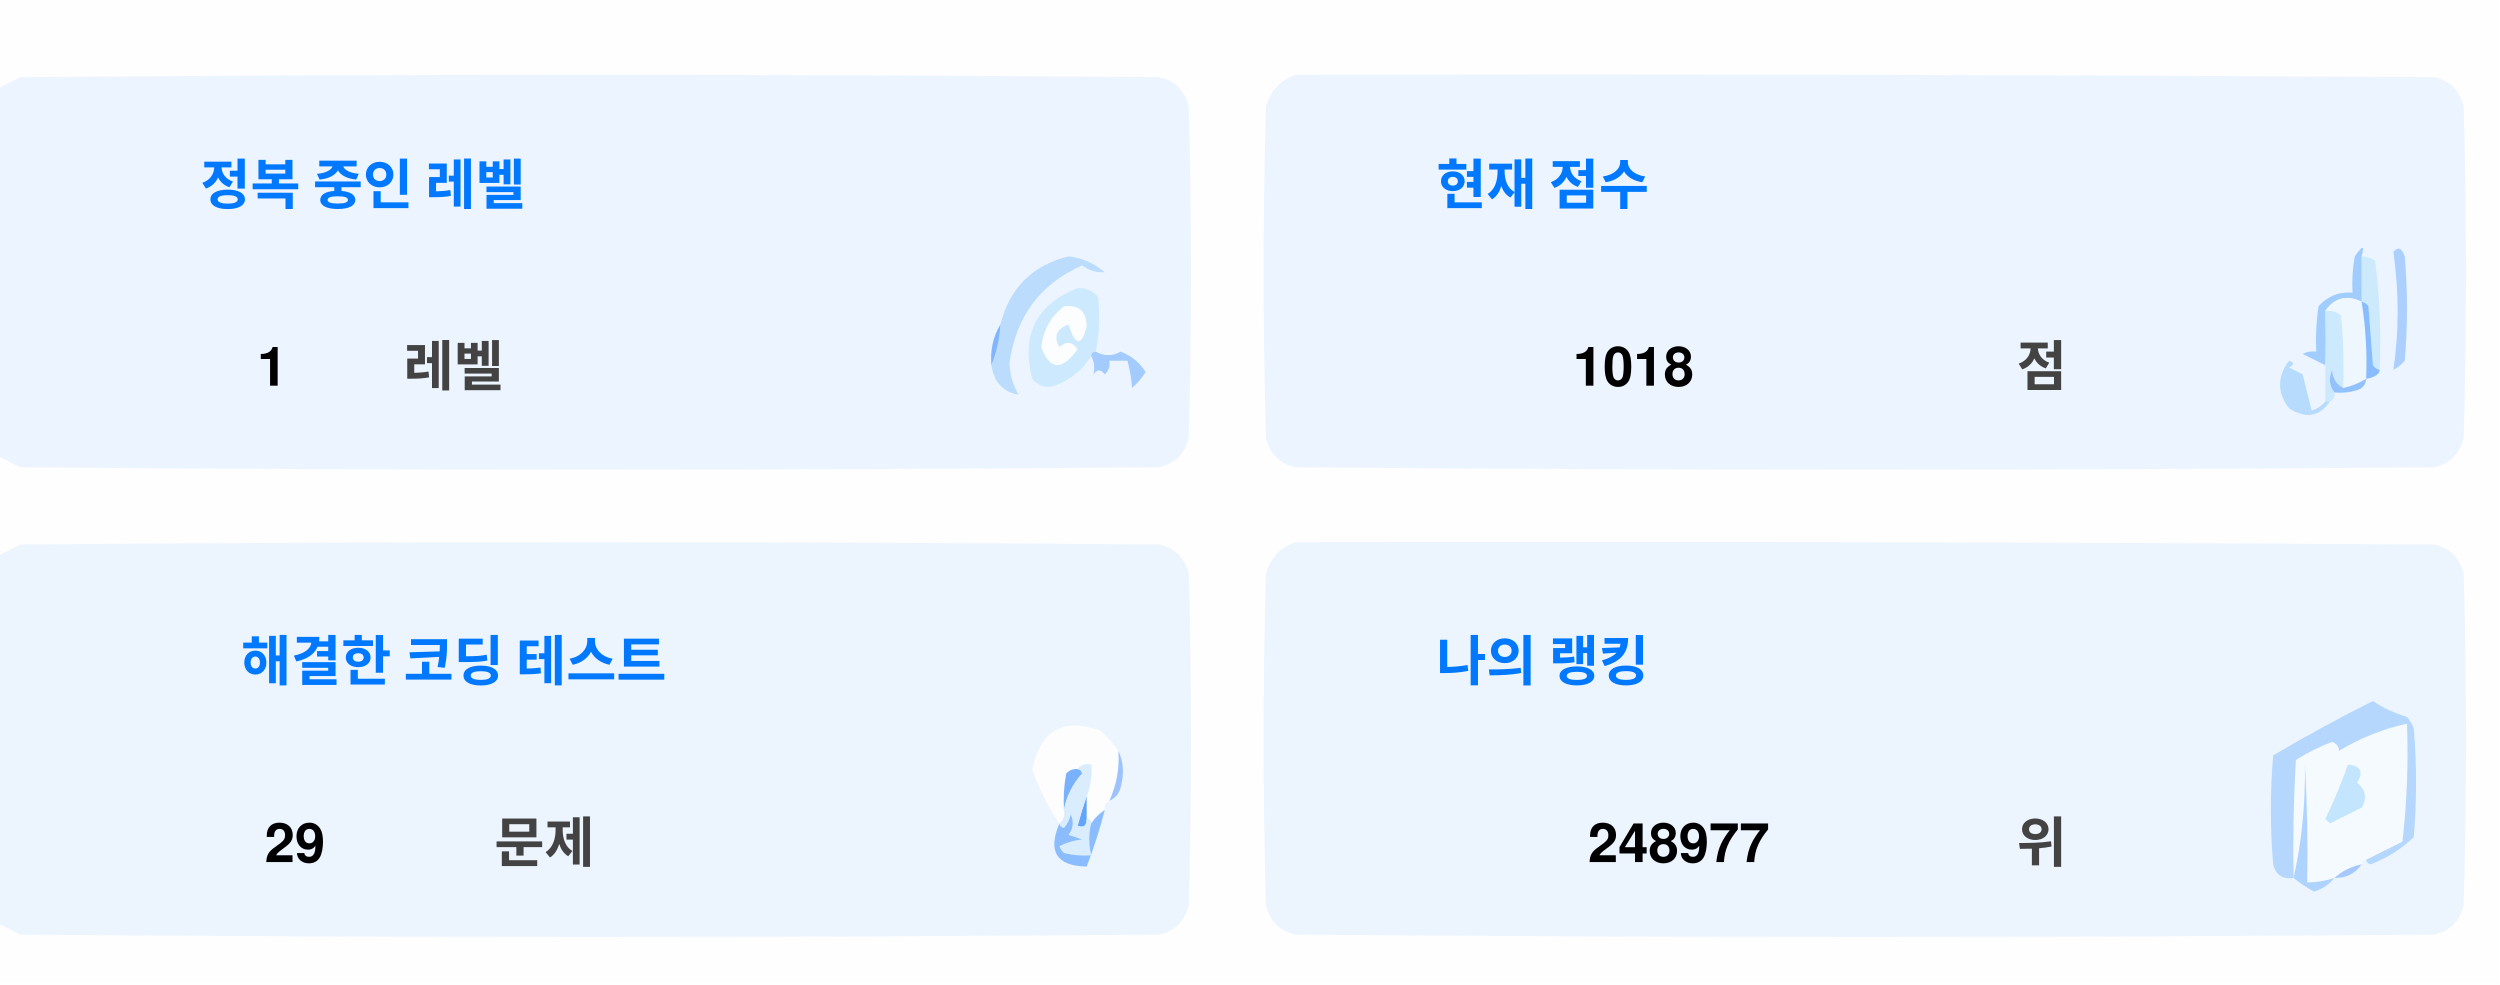
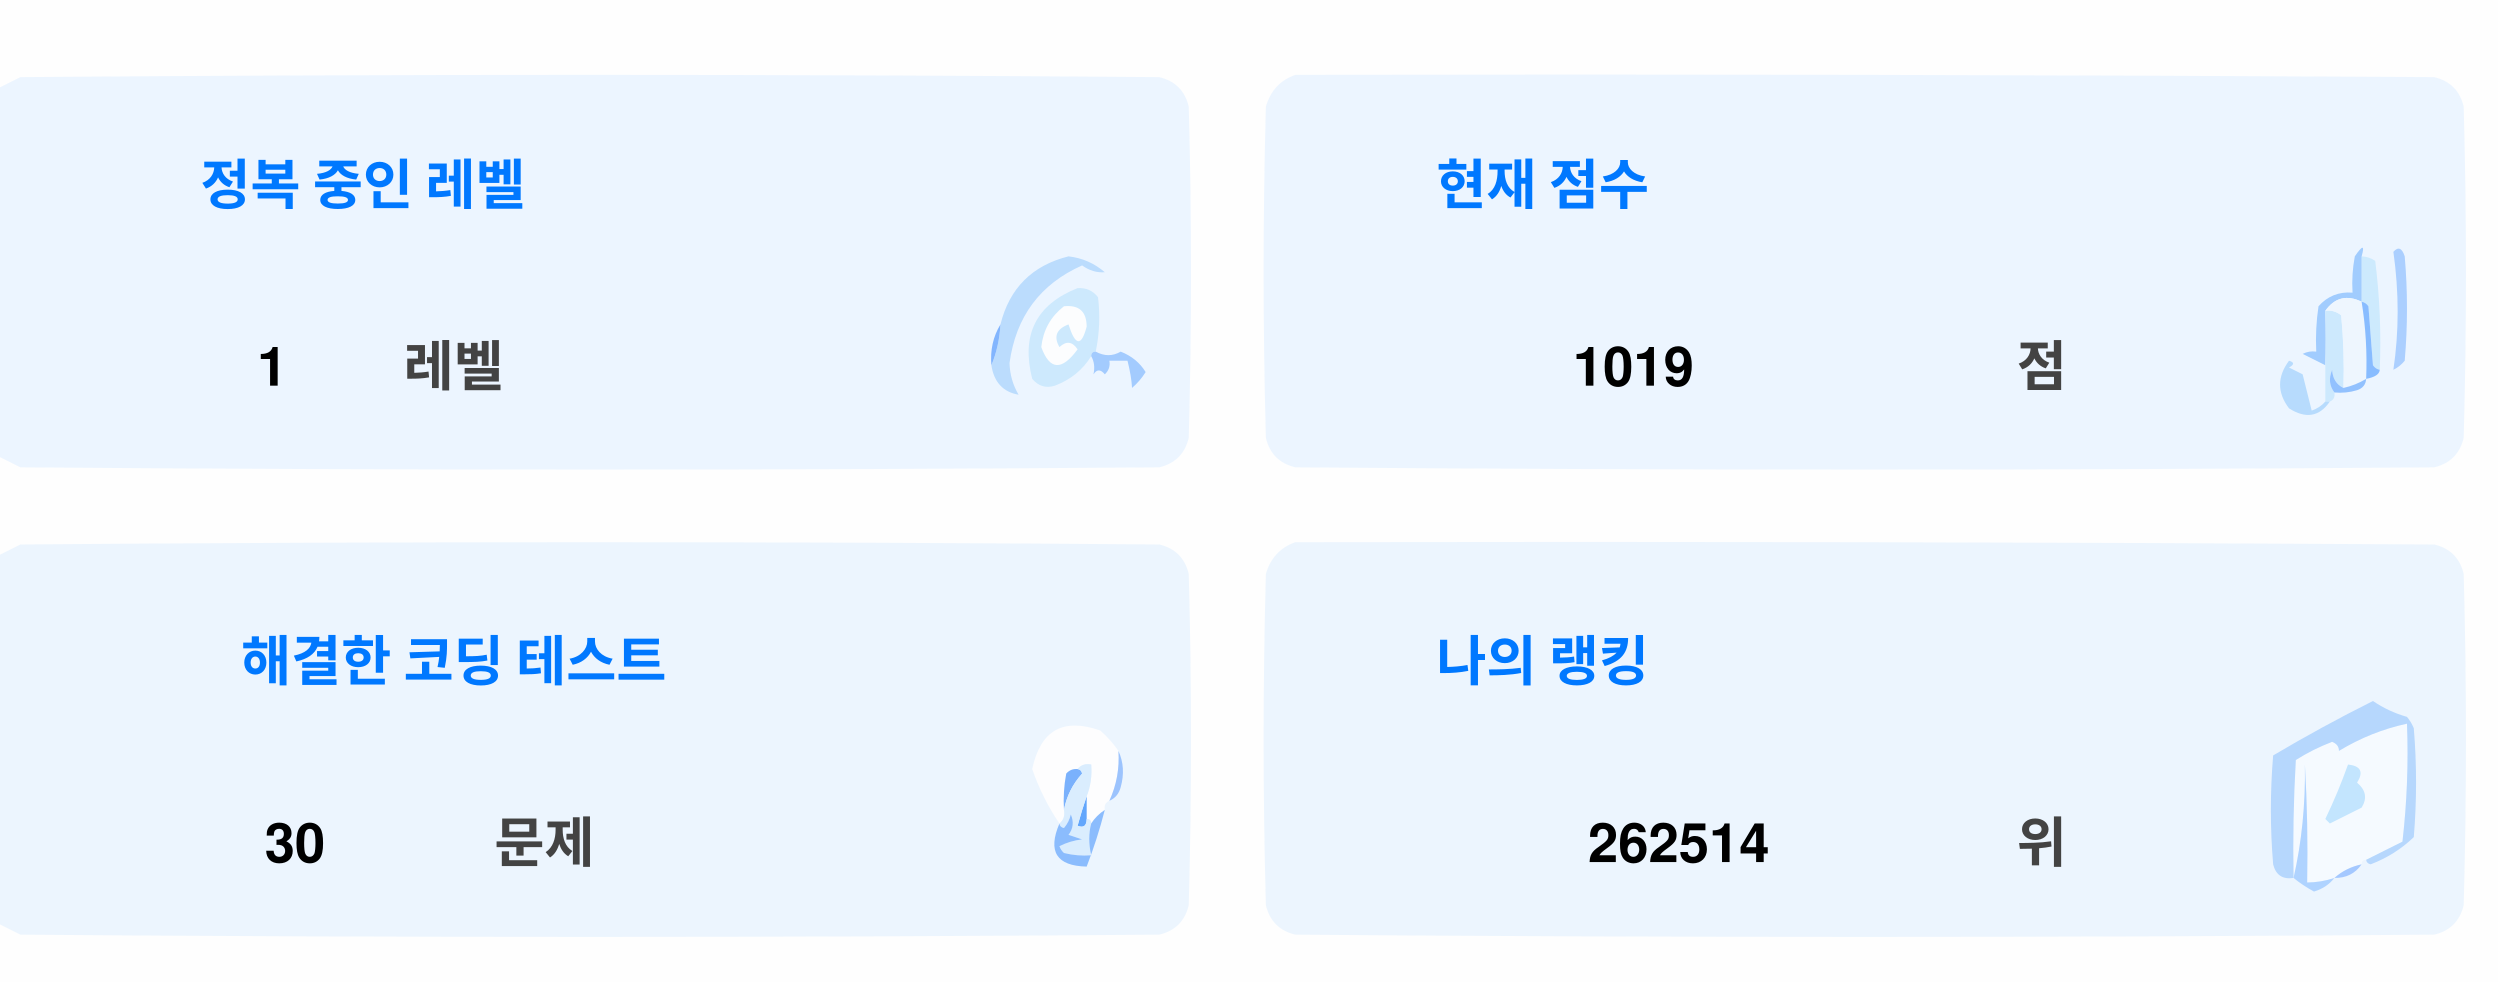
<svg xmlns="http://www.w3.org/2000/svg" version="1.1" width="551px" height="217px" style="shape-rendering:geometricPrecision; text-rendering:geometricPrecision; image-rendering:optimizeQuality; fill-rule:evenodd; clip-rule:evenodd">
  <style>.title {fill: #434343;font-size: 1rem;line-height: 1.5rem;font-weight: bold;font-family: -apple-system, BlinkMacSystemFont, Segoe UI, Helvetica, Arial, sans-serif, Apple Color Emoji, Segoe UI Emoji;}.desc {fill: #434343;font-size: 2.5rem;font-weight: bold;line-height: 1.5rem;font-family: -apple-system, BlinkMacSystemFont, Segoe UI, Helvetica, Arial, sans-serif, Apple Color Emoji, Segoe UI Emoji;}.desc-2 {fill: #434343;font-size: 1rem;font-weight: bold;line-height: 1.5rem;font-family: -apple-system, BlinkMacSystemFont, Segoe UI, Helvetica, Arial, sans-serif, Apple Color Emoji, Segoe UI Emoji;}.text, .desc {animation: twinkling 4s ease-in-out infinite;}@keyframes twinkling {40% { opacity: 1; }50% { opacity: 0.5; }60% { opacity: 1; }70% { opacity: 0.5; }80% { opacity: 1; }}</style>
  <g>
    <path style="opacity:1" fill="#fefefe" d="M -0.5,-0.5 C 183.167,-0.5 366.833,-0.5 550.5,-0.5C 550.5,71.833 550.5,144.167 550.5,216.5C 366.833,216.5 183.167,216.5 -0.5,216.5C -0.5,212.167 -0.5,207.833 -0.5,203.5C 1.14,204.32 2.807,205.153 4.5,206C 88.167,206.667 171.833,206.667 255.5,206C 259,205.167 261.167,203 262,199.5C 262.667,175.167 262.667,150.833 262,126.5C 261.167,123 259,120.833 255.5,120C 171.833,119.333 88.167,119.333 4.5,120C 2.807,120.847 1.14,121.68 -0.5,122.5C -0.5,115.167 -0.5,107.833 -0.5,100.5C 1.14,101.32 2.807,102.153 4.5,103C 88.167,103.667 171.833,103.667 255.5,103C 259,102.167 261.167,100 262,96.5C 262.667,72.167 262.667,47.833 262,23.5C 261.167,20 259,17.833 255.5,17C 171.833,16.333 88.167,16.333 4.5,17C 2.807,17.847 1.14,18.68 -0.5,19.5C -0.5,12.833 -0.5,6.167 -0.5,-0.5 Z" />
  </g>
  <g>
    <path style="opacity:1" fill="#ecf5ff" d="M -0.5,100.5 C -0.5,73.5 -0.5,46.5 -0.5,19.5C 1.14,18.68 2.807,17.847 4.5,17C 88.167,16.333 171.833,16.333 255.5,17C 259,17.833 261.167,20 262,23.5C 262.667,47.833 262.667,72.167 262,96.5C 261.167,100 259,102.167 255.5,103C 171.833,103.667 88.167,103.667 4.5,103C 2.807,102.153 1.14,101.32 -0.5,100.5 Z" />
  </g>
  <g>
    <path style="opacity:1" fill="#ecf5ff" d="M 285.5,16.5 C 369.167,16.333 452.834,16.5 536.5,17C 540,17.833 542.167,20 543,23.5C 543.667,47.833 543.667,72.167 543,96.5C 542.167,100 540,102.167 536.5,103C 452.833,103.667 369.167,103.667 285.5,103C 282,102.167 279.833,100 279,96.5C 278.333,72.167 278.333,47.833 279,23.5C 280.018,19.985 282.185,17.652 285.5,16.5 Z" />
  </g>
  <g>
    <path style="opacity:1" fill="#cdeafd" d="M 520.5,56.5 C 521.583,56.539 522.583,56.873 523.5,57.5C 524.498,65.472 524.831,73.472 524.5,81.5C 523.883,81.389 523.383,81.056 523,80.5C 522.667,76.167 522.333,71.833 522,67.5C 521.617,66.944 521.117,66.611 520.5,66.5C 520.5,63.167 520.5,59.833 520.5,56.5 Z" />
  </g>
  <g>
    <path style="opacity:1" fill="#abcfff" d="M 527.5,55.5 C 528.566,54.308 529.399,54.641 530,56.5C 530.667,64.167 530.667,71.833 530,79.5C 529.311,80.357 528.478,81.023 527.5,81.5C 528.758,73.08 528.758,64.414 527.5,55.5 Z" />
  </g>
  <g>
    <path style="opacity:1" fill="#bbdcfd" d="M 218.5,80.5 C 219.657,77.727 220.324,74.727 220.5,71.5C 222.49,63.51 227.49,58.51 235.5,56.5C 238.528,56.847 241.194,58.014 243.5,60C 241.744,60.141 240.078,59.641 238.5,58.5C 229.247,62.607 223.914,69.773 222.5,80C 222.565,82.526 223.232,84.859 224.5,87C 221.07,86.397 219.07,84.231 218.5,80.5 Z" />
  </g>
  <g>
    <path style="opacity:1" fill="#cde9fd" d="M 241.5,77.5 C 240.833,77.5 240.5,77.833 240.5,78.5C 238.628,81.529 235.961,83.695 232.5,85C 230.536,85.624 228.869,85.124 227.5,83.5C 225.021,73.791 228.354,67.124 237.5,63.5C 239.374,63.39 240.874,64.056 242,65.5C 242.497,69.524 242.331,73.524 241.5,77.5 Z" />
  </g>
  <g>
    <path style="opacity:1" fill="#fcfdfe" d="M 234.5,67.5 C 237.826,67.162 239.493,68.662 239.5,72C 238.334,76.434 237,76.267 235.5,71.5C 232.832,72.515 232.166,74.182 233.5,76.5C 235.017,75.089 236.351,75.256 237.5,77C 234.006,81.771 231.34,81.605 229.5,76.5C 229.904,72.771 231.571,69.771 234.5,67.5 Z" />
  </g>
  <g>
    <path style="opacity:1" fill="#a1ccfe" d="M 520.5,56.5 C 520.5,59.833 520.5,63.167 520.5,66.5C 517.238,64.922 514.572,65.589 512.5,68.5C 512.617,72.81 512.617,76.81 512.5,80.5C 510.86,79.68 509.193,78.847 507.5,78C 508.448,77.517 509.448,77.35 510.5,77.5C 510.335,74.15 510.502,70.817 511,67.5C 512.995,65.253 515.495,64.253 518.5,64.5C 518.336,61.813 518.503,59.146 519,56.5C 520.731,53.969 521.231,53.969 520.5,56.5 Z" />
  </g>
  <g>
    <path style="opacity:1" fill="#cde9fd" d="M 512.5,68.5 C 513.822,68.33 514.989,68.663 516,69.5C 516.499,74.823 516.666,80.156 516.5,85.5C 514.955,84.77 514.122,83.437 514,81.5C 513.22,83.387 513.387,85.054 514.5,86.5C 514.672,87.492 514.338,88.158 513.5,88.5C 513.167,88.5 512.833,88.5 512.5,88.5C 512.5,85.833 512.5,83.167 512.5,80.5C 512.617,76.81 512.617,72.81 512.5,68.5 Z" />
  </g>
  <g>
    <path style="opacity:1" fill="#eef6fe" d="M 520.5,66.5 C 521.407,72.106 521.74,77.773 521.5,83.5C 519.95,84.441 518.284,85.108 516.5,85.5C 516.666,80.156 516.499,74.823 516,69.5C 514.989,68.663 513.822,68.33 512.5,68.5C 514.572,65.589 517.238,64.922 520.5,66.5 Z" />
  </g>
  <g>
    <path style="opacity:1" fill="#88bcff" d="M 520.5,66.5 C 521.117,66.611 521.617,66.944 522,67.5C 522.333,71.833 522.667,76.167 523,80.5C 523.383,81.056 523.883,81.389 524.5,81.5C 524.445,82.469 523.445,83.136 521.5,83.5C 521.74,77.773 521.407,72.106 520.5,66.5 Z" />
  </g>
  <g>
    <path style="opacity:1" fill="#82b5fe" d="M 220.5,71.5 C 220.324,74.727 219.657,77.727 218.5,80.5C 218.215,77.171 218.882,74.171 220.5,71.5 Z" />
  </g>
  <g>
    <path style="opacity:1" fill="#a3cbfe" d="M 240.5,78.5 C 240.5,77.833 240.833,77.5 241.5,77.5C 243.391,78.536 245.224,78.536 247,77.5C 249.391,78.429 251.225,79.929 252.5,82C 251.681,83.319 250.681,84.486 249.5,85.5C 249.409,83.777 249.075,81.777 248.5,79.5C 247.167,79.5 245.833,79.5 244.5,79.5C 244.719,80.675 244.386,81.675 243.5,82.5C 242.575,81.359 241.741,81.359 241,82.5C 241.331,80.981 241.164,79.648 240.5,78.5 Z" />
  </g>
  <g>
    <path style="opacity:1" fill="#b7dbfd" d="M 512.5,88.5 C 512.833,88.5 513.167,88.5 513.5,88.5C 511.199,91.857 508.199,92.357 504.5,90C 501.872,86.535 501.872,83.035 504.5,79.5C 505.696,79.846 505.696,80.346 504.5,81C 505.5,81.5 506.5,82 507.5,82.5C 508.167,85.167 508.833,87.833 509.5,90.5C 510.739,90.058 511.739,89.391 512.5,88.5 Z" />
  </g>
  <g>
    <path style="opacity:1" fill="#92c1fe" d="M 516.5,85.5 C 518.284,85.108 519.95,84.441 521.5,83.5C 521.423,84.75 520.756,85.583 519.5,86C 517.866,86.493 516.199,86.66 514.5,86.5C 513.387,85.054 513.22,83.387 514,81.5C 514.122,83.437 514.955,84.77 516.5,85.5 Z" />
  </g>
  <g>
    <path style="opacity:1" fill="#ecf5fe" d="M -0.5,203.5 C -0.5,176.5 -0.5,149.5 -0.5,122.5C 1.14,121.68 2.807,120.847 4.5,120C 88.167,119.333 171.833,119.333 255.5,120C 259,120.833 261.167,123 262,126.5C 262.667,150.833 262.667,175.167 262,199.5C 261.167,203 259,205.167 255.5,206C 171.833,206.667 88.167,206.667 4.5,206C 2.807,205.153 1.14,204.32 -0.5,203.5 Z" />
  </g>
  <g>
    <path style="opacity:1" fill="#ecf5fe" d="M 285.5,119.5 C 369.167,119.333 452.834,119.5 536.5,120C 540,120.833 542.167,123 543,126.5C 543.667,150.833 543.667,175.167 543,199.5C 542.167,203 540,205.167 536.5,206C 452.833,206.667 369.167,206.667 285.5,206C 282,205.167 279.833,203 279,199.5C 278.333,175.167 278.333,150.833 279,126.5C 280.018,122.985 282.185,120.652 285.5,119.5 Z" />
  </g>
  <g>
    <path style="opacity:1" fill="#fdfdfe" d="M 246.5,165.5 C 246.758,169.367 246.092,173.034 244.5,176.5C 243.662,176.842 243.328,177.508 243.5,178.5C 242.272,179.306 241.272,180.306 240.5,181.5C 240.5,180.833 240.167,180.5 239.5,180.5C 239.5,178.833 239.5,177.167 239.5,175.5C 240.369,173.283 240.702,170.95 240.5,168.5C 239.209,168.263 238.209,168.596 237.5,169.5C 236.504,169.414 235.671,169.748 235,170.5C 234.503,173.146 234.336,175.813 234.5,178.5C 234.737,179.791 234.404,180.791 233.5,181.5C 230.986,177.806 228.986,173.806 227.5,169.5C 229.309,160.957 234.309,158.124 242.5,161C 244.07,162.397 245.404,163.897 246.5,165.5 Z" />
  </g>
  <g>
    <path style="opacity:1" fill="#f5faff" d="M 521.5,189.5 C 520.833,189.5 520.5,189.833 520.5,190.5C 518.181,190.992 516.181,191.992 514.5,193.5C 512.565,194.15 510.565,194.483 508.5,194.5C 508.666,185.827 508.5,177.16 508,168.5C 508.141,177.227 507.308,185.56 505.5,193.5C 505.334,184.827 505.5,176.16 506,167.5C 508.527,165.903 511.194,164.57 514,163.5C 515.011,163.892 515.511,164.559 515.5,165.5C 520.21,162.641 525.21,160.641 530.5,159.5C 530.831,168.192 530.498,176.859 529.5,185.5C 526.807,186.847 524.14,188.18 521.5,189.5 Z" />
  </g>
  <g>
    <path style="opacity:1" fill="#b6d7fd" d="M 521.5,189.5 C 524.14,188.18 526.807,186.847 529.5,185.5C 530.498,176.859 530.831,168.192 530.5,159.5C 525.21,160.641 520.21,162.641 515.5,165.5C 515.511,164.559 515.011,163.892 514,163.5C 511.194,164.57 508.527,165.903 506,167.5C 505.5,176.16 505.334,184.827 505.5,193.5C 503.089,193.863 501.589,192.863 501,190.5C 500.333,182.5 500.333,174.5 501,166.5C 508.173,162.246 515.507,158.246 523,154.5C 525.304,156.068 527.804,157.235 530.5,158C 531.126,158.75 531.626,159.584 532,160.5C 532.667,168.5 532.667,176.5 532,184.5C 529.292,187.111 526.125,189.111 522.5,190.5C 521.893,190.376 521.56,190.043 521.5,189.5 Z" />
  </g>
  <g>
    <path style="opacity:1" fill="#c3e5fe" d="M 517.5,168.5 C 520.317,168.801 520.984,170.134 519.5,172.5C 521.439,174.122 521.772,175.956 520.5,178C 518.167,179.167 515.833,180.333 513.5,181.5C 513.167,181.167 512.833,180.833 512.5,180.5C 514.414,176.515 516.081,172.515 517.5,168.5 Z" />
  </g>
  <g>
    <path style="opacity:1" fill="#7ab1fc" d="M 237.5,169.5 C 238.043,169.56 238.376,169.893 238.5,170.5C 236.395,172.836 235.062,175.503 234.5,178.5C 234.336,175.813 234.503,173.146 235,170.5C 235.671,169.748 236.504,169.414 237.5,169.5 Z" />
  </g>
  <g>
    <path style="opacity:1" fill="#afd3ff" d="M 514.5,193.5 C 513.378,194.947 511.878,195.947 510,196.5C 508.348,195.601 506.848,194.601 505.5,193.5C 507.308,185.56 508.141,177.227 508,168.5C 508.5,177.16 508.666,185.827 508.5,194.5C 510.565,194.483 512.565,194.15 514.5,193.5 Z" />
  </g>
  <g>
    <path style="opacity:1" fill="#9cc3fd" d="M 246.5,165.5 C 247.634,167.966 247.801,170.633 247,173.5C 246.623,174.942 245.79,175.942 244.5,176.5C 246.092,173.034 246.758,169.367 246.5,165.5 Z" />
  </g>
  <g>
    <path style="opacity:1" fill="#62a6fc" d="M 239.5,175.5 C 239.5,177.167 239.5,178.833 239.5,180.5C 239.483,182.028 238.816,182.528 237.5,182C 238.117,179.723 238.784,177.556 239.5,175.5 Z" />
  </g>
  <g>
    <path style="opacity:1" fill="#daedfe" d="M 237.5,169.5 C 238.209,168.596 239.209,168.263 240.5,168.5C 240.702,170.95 240.369,173.283 239.5,175.5C 238.784,177.556 238.117,179.723 237.5,182C 238.816,182.528 239.483,182.028 239.5,180.5C 240.167,180.5 240.5,180.833 240.5,181.5C 239.918,183.669 239.918,186.002 240.5,188.5C 238.473,188.662 236.473,188.495 234.5,188C 234.043,187.586 233.709,187.086 233.5,186.5C 235.078,185.702 236.744,185.202 238.5,185C 237.5,184.667 236.5,184.333 235.5,184C 236.554,182.612 236.72,181.112 236,179.5C 235.751,180.624 235.251,181.624 234.5,182.5C 233.893,182.376 233.56,182.043 233.5,181.5C 234.404,180.791 234.737,179.791 234.5,178.5C 235.062,175.503 236.395,172.836 238.5,170.5C 238.376,169.893 238.043,169.56 237.5,169.5 Z" />
  </g>
  <g>
    <path style="opacity:1" fill="#8bbcfd" d="M 243.5,178.5 C 242.395,182.803 241.062,186.969 239.5,191C 232.857,190.847 230.857,187.68 233.5,181.5C 233.56,182.043 233.893,182.376 234.5,182.5C 235.251,181.624 235.751,180.624 236,179.5C 236.72,181.112 236.554,182.612 235.5,184C 236.5,184.333 237.5,184.667 238.5,185C 236.744,185.202 235.078,185.702 233.5,186.5C 233.709,187.086 234.043,187.586 234.5,188C 236.473,188.495 238.473,188.662 240.5,188.5C 239.918,186.002 239.918,183.669 240.5,181.5C 241.272,180.306 242.272,179.306 243.5,178.5 Z" />
  </g>
  <g>
    <path style="opacity:1" fill="#a4c8ff" d="M 520.5,190.5 C 519.089,192.539 517.089,193.539 514.5,193.5C 516.181,191.992 518.181,190.992 520.5,190.5 Z" />
  </g>
  <text text-anchor="middle" x="80" y="45" class="title" style="fill:#0078ff;" stroke="#none" stroke-width="1">정복 중인 레벨</text>
  <text text-anchor="middle" x="60" y="85" class="desc" style="fill:#000000;" stroke="#none" stroke-width="1">1</text>
  <text text-anchor="middle" x="100" y="85" class="desc-2" style="fill:#434343;" stroke="#none" stroke-width="1">레벨</text>
  <text text-anchor="middle" x="340" y="45" class="title" style="fill:#0078ff;" stroke="#none" stroke-width="1">현재 점수</text>
-   <text text-anchor="middle" x="360" y="85" class="desc" style="fill:#000000;" stroke="#none" stroke-width="1">1018</text>
+   <text text-anchor="middle" x="360" y="85" class="desc" style="fill:#000000;" stroke="#none" stroke-width="1">1019</text>
  <text text-anchor="middle" x="450" y="85" class="desc-2" style="fill:#434343;" stroke="#none" stroke-width="1">점</text>
  <text text-anchor="middle" x="100" y="150" class="title" style="fill:#0078ff;" stroke="#none" stroke-width="1">해결한 코딩 테스트</text>
-   <text text-anchor="middle" x="65" y="190" class="desc" style="fill:#000000;" stroke="#none" stroke-width="1">29</text>
+   <text text-anchor="middle" x="65" y="190" class="desc" style="fill:#000000;" stroke="#none" stroke-width="1">30</text>
  <text text-anchor="middle" x="120" y="190" class="desc-2" style="fill:#434343;" stroke="#none" stroke-width="1">문제</text>
  <text text-anchor="middle" x="340" y="150" class="title" style="fill:#0078ff;" stroke="#none" stroke-width="1">나의 랭킹</text>
-   <text text-anchor="middle" x="370" y="190" class="desc" style="fill:#000000;" stroke="#none" stroke-width="1">248977</text>
+   <text text-anchor="middle" x="370" y="190" class="desc" style="fill:#000000;" stroke="#none" stroke-width="1">262514</text>
  <text text-anchor="middle" x="450" y="190" class="desc-2" style="fill:#434343;" stroke="#none" stroke-width="1">위</text>
</svg>
